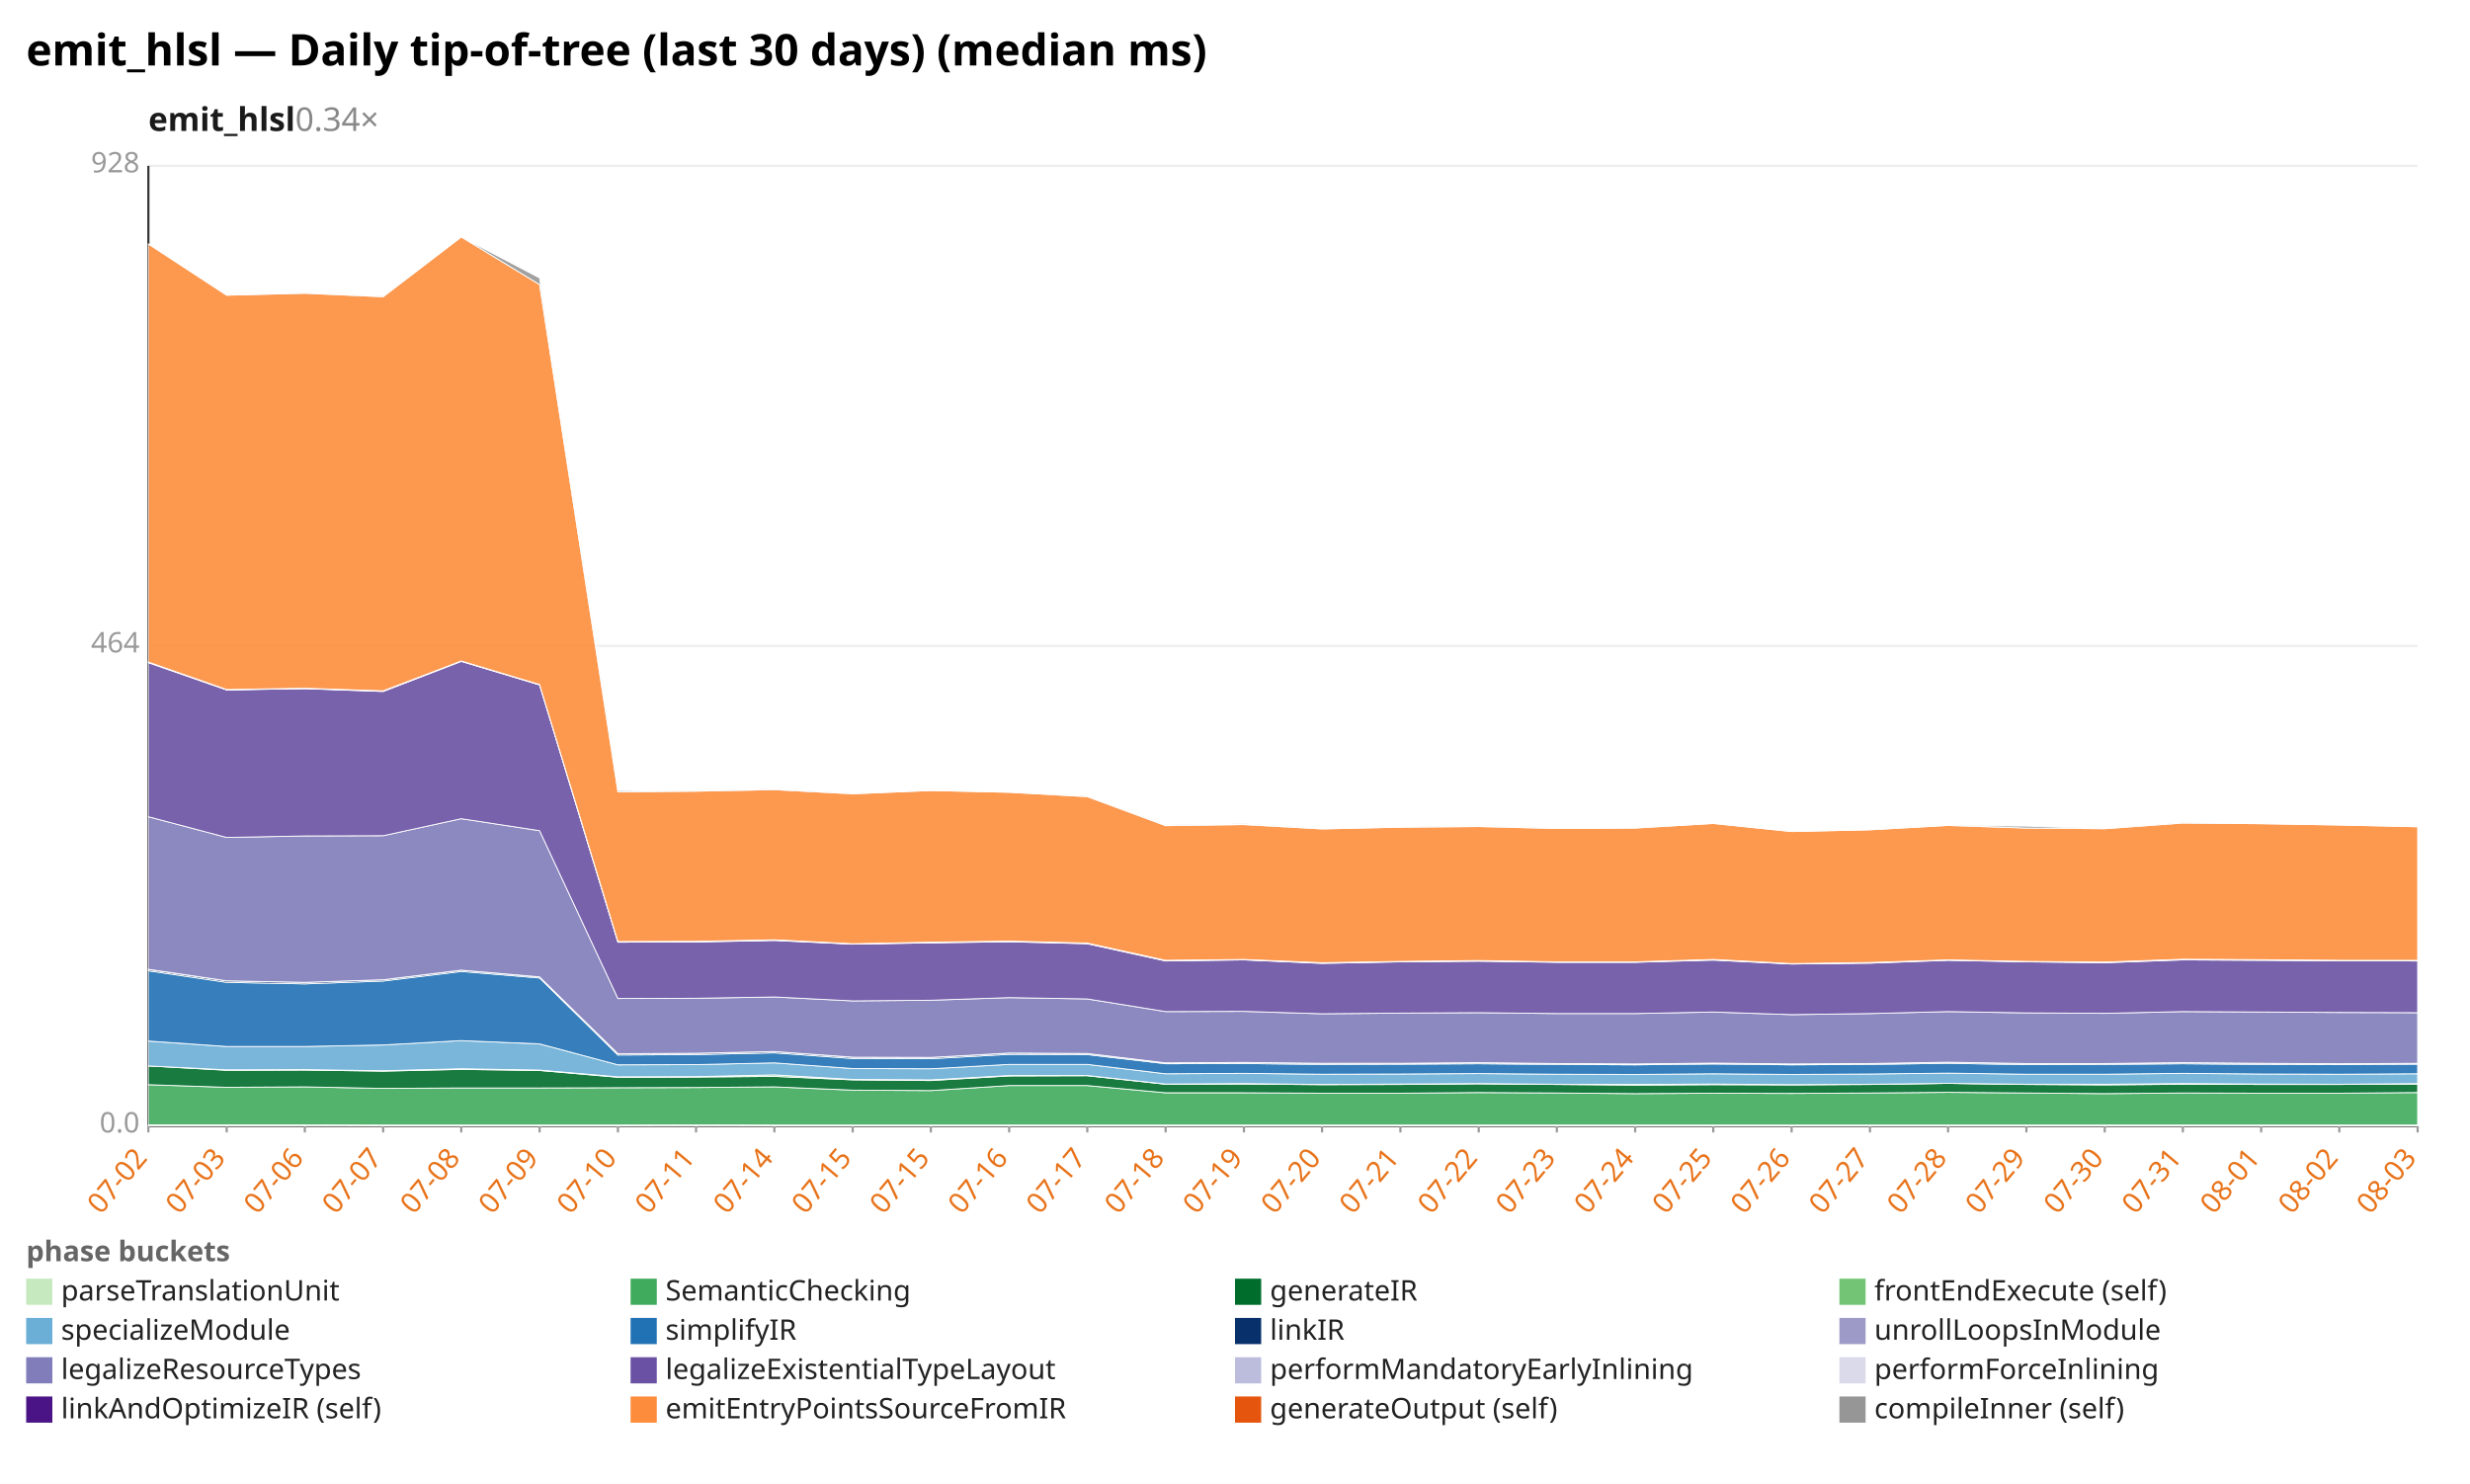
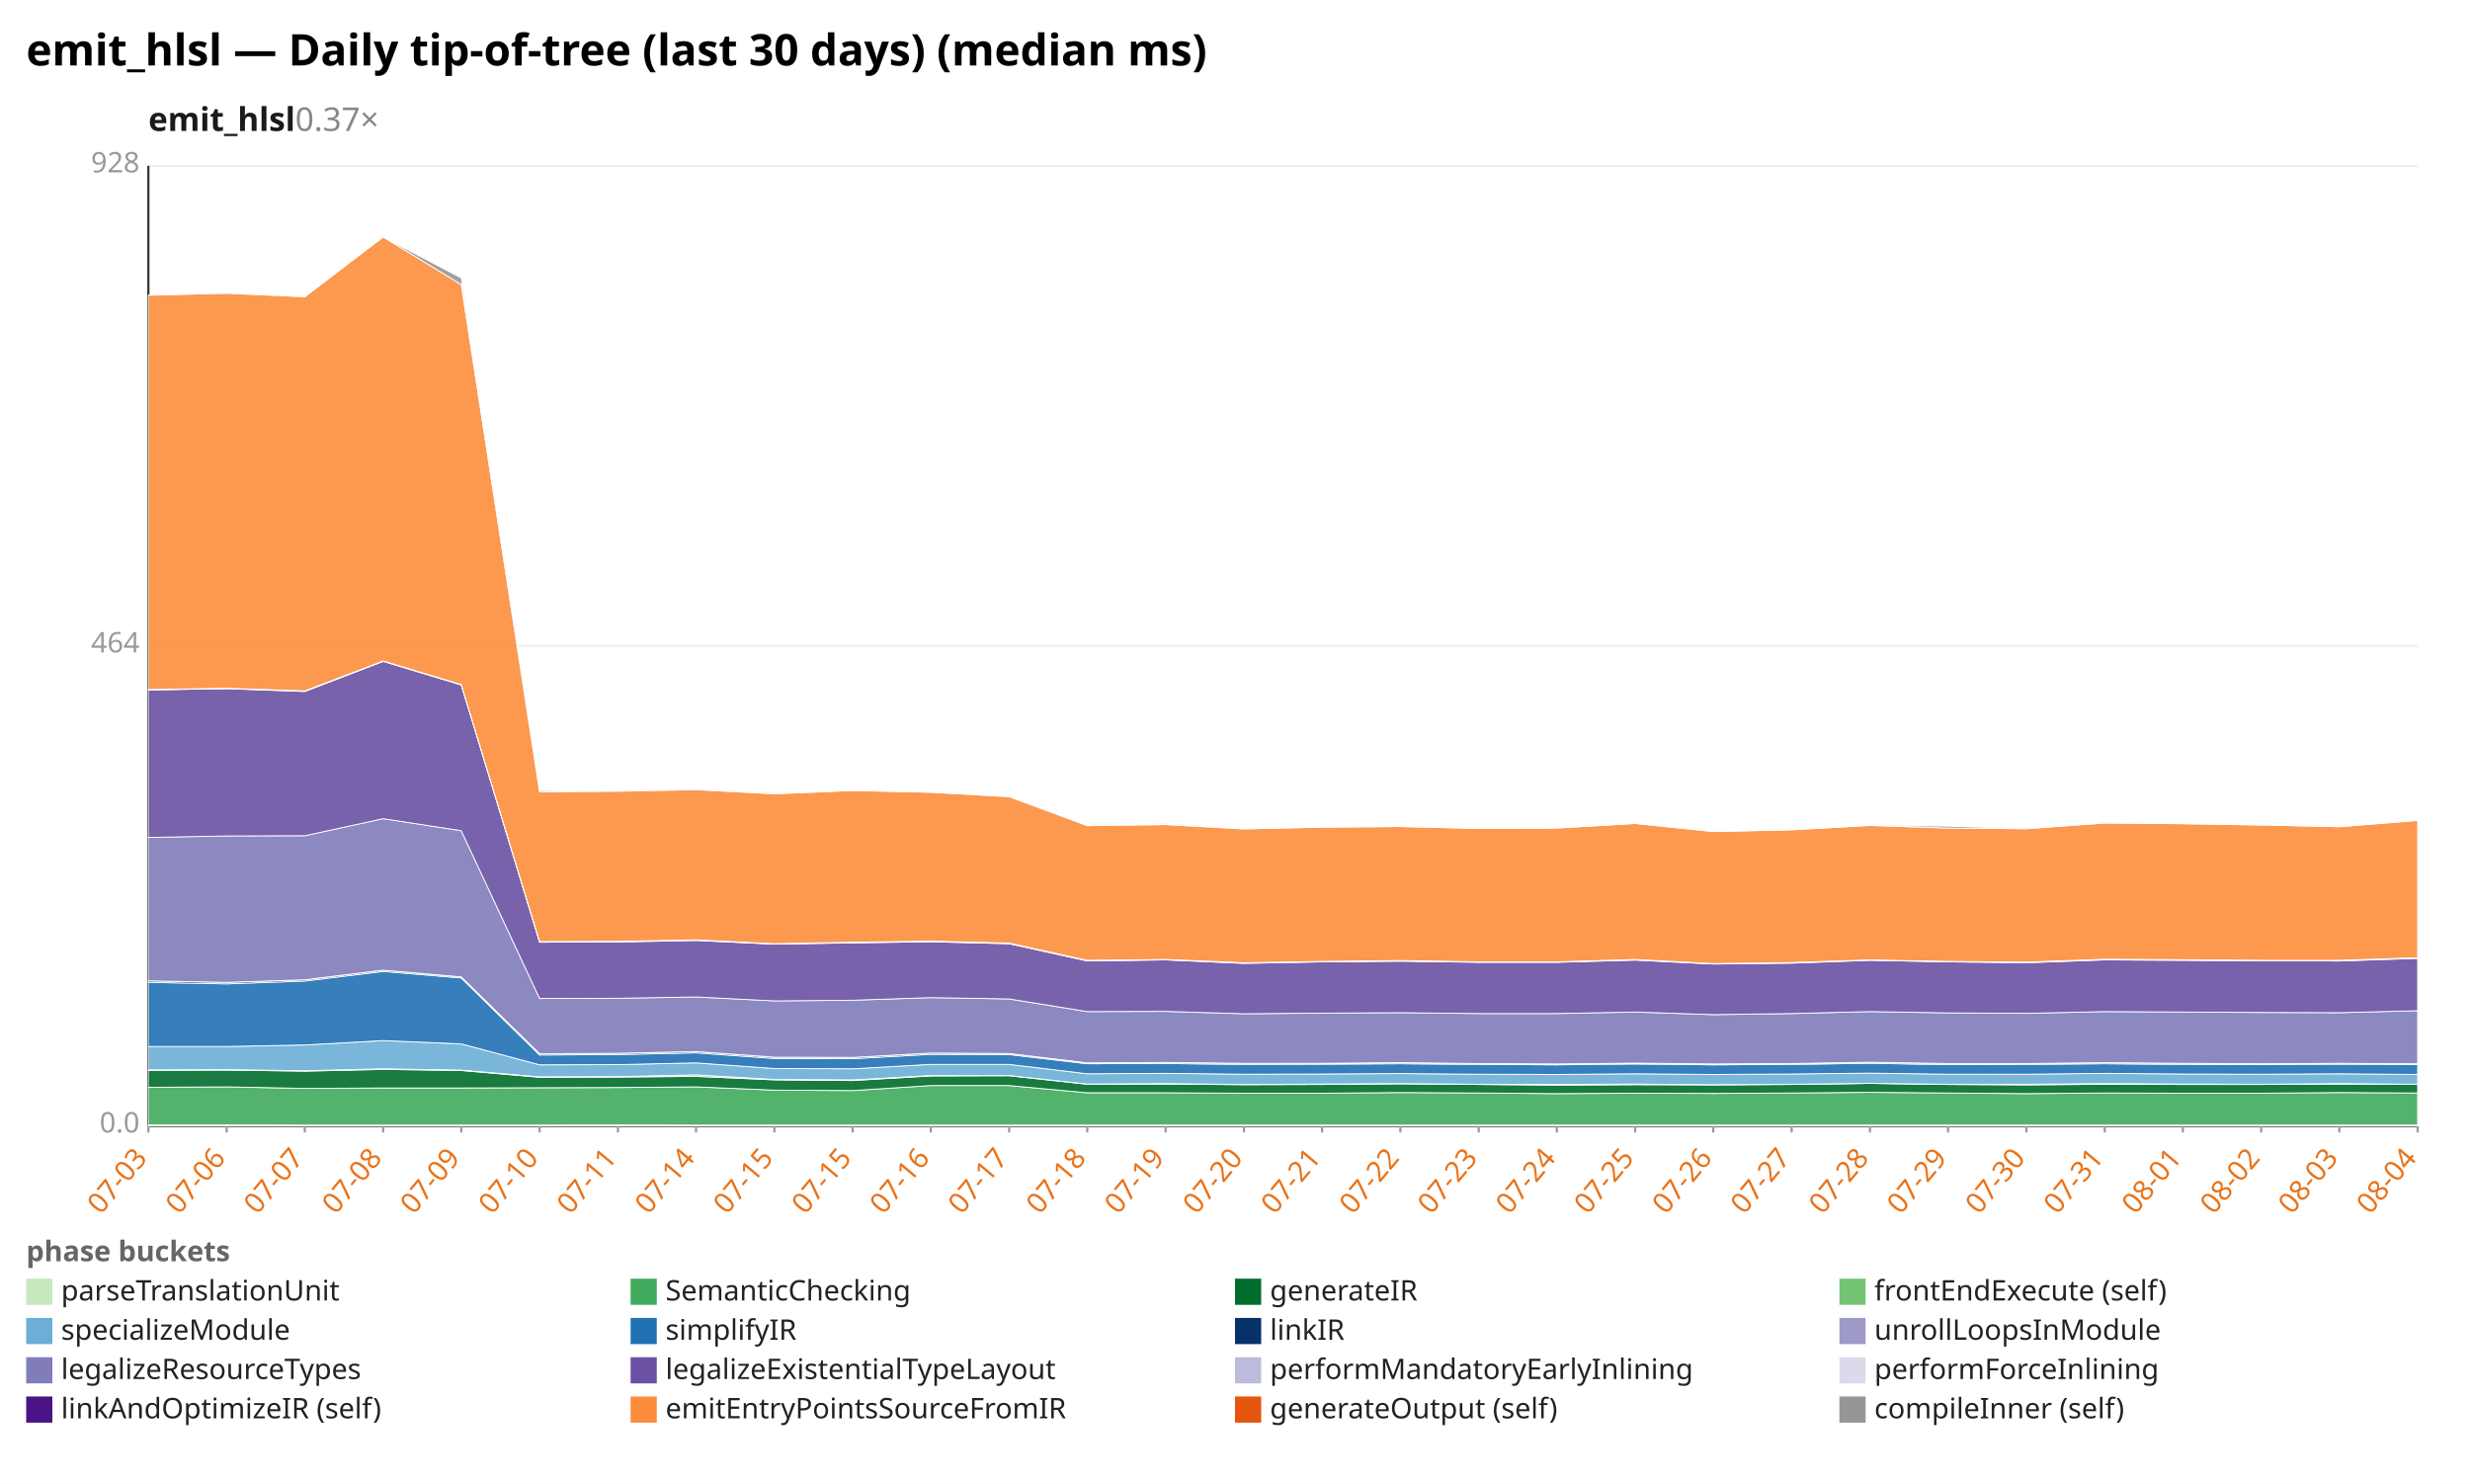
<svg xmlns="http://www.w3.org/2000/svg" width="1132" height="680" viewBox="0 0 1132 680" preserveAspectRatio="xMidYMid meet" font-family="sans-serif" font-size="13">
  <rect width="1132" height="680" fill="white" />
  <text x="12" y="30" font-size="20" font-weight="bold">emit_hlsl — Daily tip-of-tree (last 30 days) (median ms)</text>
-   <text x="68" y="60" font-size="15" font-weight="600" fill="#1a1a1a">emit_hlsl<tspan fill="#888" font-weight="400" text-decoration="none">  0.34×</tspan>
+   <text x="68" y="60" font-size="15" font-weight="600" fill="#1a1a1a">emit_hlsl<tspan fill="#888" font-weight="400" text-decoration="none">  0.37×</tspan>
  </text>
  <line x1="68.0" y1="516.0" x2="1108.0" y2="516.0" stroke="#eee" />
  <text x="64.0" y="519.0" text-anchor="end" fill="#999">0.0</text>
  <line x1="68.0" y1="296.0" x2="1108.0" y2="296.0" stroke="#eee" />
  <text x="64.0" y="299.0" text-anchor="end" fill="#999">464</text>
  <line x1="68.0" y1="76.0" x2="1108.0" y2="76.0" stroke="#eee" />
  <text x="64.0" y="79.0" text-anchor="end" fill="#999">928</text>
  <line x1="68.0" y1="76.0" x2="68.0" y2="516.0" stroke="#333" />
  <line x1="68.0" y1="516.0" x2="1108.0" y2="516.0" stroke="#333" />
  <line x1="68.0" y1="516.0" x2="68.0" y2="519.0" stroke="#999" />
-   <text x="68.0" y="531.0" text-anchor="end" fill="#e8731a" transform="rotate(-50 68.0 531.0)">07-02</text>
+   <text x="68.0" y="531.0" text-anchor="end" fill="#e8731a" transform="rotate(-50 68.0 531.0)">07-03</text>
  <line x1="103.9" y1="516.0" x2="103.9" y2="519.0" stroke="#999" />
-   <text x="103.9" y="531.0" text-anchor="end" fill="#e8731a" transform="rotate(-50 103.9 531.0)">07-03</text>
+   <text x="103.9" y="531.0" text-anchor="end" fill="#e8731a" transform="rotate(-50 103.9 531.0)">07-06</text>
  <line x1="139.7" y1="516.0" x2="139.7" y2="519.0" stroke="#999" />
-   <text x="139.7" y="531.0" text-anchor="end" fill="#e8731a" transform="rotate(-50 139.7 531.0)">07-06</text>
+   <text x="139.7" y="531.0" text-anchor="end" fill="#e8731a" transform="rotate(-50 139.7 531.0)">07-07</text>
  <line x1="175.6" y1="516.0" x2="175.6" y2="519.0" stroke="#999" />
-   <text x="175.6" y="531.0" text-anchor="end" fill="#e8731a" transform="rotate(-50 175.6 531.0)">07-07</text>
+   <text x="175.6" y="531.0" text-anchor="end" fill="#e8731a" transform="rotate(-50 175.6 531.0)">07-08</text>
  <line x1="211.4" y1="516.0" x2="211.4" y2="519.0" stroke="#999" />
-   <text x="211.4" y="531.0" text-anchor="end" fill="#e8731a" transform="rotate(-50 211.4 531.0)">07-08</text>
+   <text x="211.4" y="531.0" text-anchor="end" fill="#e8731a" transform="rotate(-50 211.4 531.0)">07-09</text>
  <line x1="247.3" y1="516.0" x2="247.3" y2="519.0" stroke="#999" />
-   <text x="247.3" y="531.0" text-anchor="end" fill="#e8731a" transform="rotate(-50 247.3 531.0)">07-09</text>
+   <text x="247.3" y="531.0" text-anchor="end" fill="#e8731a" transform="rotate(-50 247.3 531.0)">07-10</text>
  <line x1="283.2" y1="516.0" x2="283.2" y2="519.0" stroke="#999" />
-   <text x="283.2" y="531.0" text-anchor="end" fill="#e8731a" transform="rotate(-50 283.2 531.0)">07-10</text>
+   <text x="283.2" y="531.0" text-anchor="end" fill="#e8731a" transform="rotate(-50 283.2 531.0)">07-11</text>
  <line x1="319.0" y1="516.0" x2="319.0" y2="519.0" stroke="#999" />
-   <text x="319.0" y="531.0" text-anchor="end" fill="#e8731a" transform="rotate(-50 319.0 531.0)">07-11</text>
+   <text x="319.0" y="531.0" text-anchor="end" fill="#e8731a" transform="rotate(-50 319.0 531.0)">07-14</text>
  <line x1="354.9" y1="516.0" x2="354.9" y2="519.0" stroke="#999" />
-   <text x="354.9" y="531.0" text-anchor="end" fill="#e8731a" transform="rotate(-50 354.9 531.0)">07-14</text>
+   <text x="354.9" y="531.0" text-anchor="end" fill="#e8731a" transform="rotate(-50 354.9 531.0)">07-15</text>
  <line x1="390.8" y1="516.0" x2="390.8" y2="519.0" stroke="#999" />
  <text x="390.8" y="531.0" text-anchor="end" fill="#e8731a" transform="rotate(-50 390.8 531.0)">07-15</text>
  <line x1="426.6" y1="516.0" x2="426.6" y2="519.0" stroke="#999" />
-   <text x="426.6" y="531.0" text-anchor="end" fill="#e8731a" transform="rotate(-50 426.6 531.0)">07-15</text>
+   <text x="426.6" y="531.0" text-anchor="end" fill="#e8731a" transform="rotate(-50 426.6 531.0)">07-16</text>
  <line x1="462.5" y1="516.0" x2="462.5" y2="519.0" stroke="#999" />
-   <text x="462.5" y="531.0" text-anchor="end" fill="#e8731a" transform="rotate(-50 462.5 531.0)">07-16</text>
+   <text x="462.5" y="531.0" text-anchor="end" fill="#e8731a" transform="rotate(-50 462.5 531.0)">07-17</text>
  <line x1="498.3" y1="516.0" x2="498.3" y2="519.0" stroke="#999" />
-   <text x="498.3" y="531.0" text-anchor="end" fill="#e8731a" transform="rotate(-50 498.3 531.0)">07-17</text>
+   <text x="498.3" y="531.0" text-anchor="end" fill="#e8731a" transform="rotate(-50 498.3 531.0)">07-18</text>
  <line x1="534.2" y1="516.0" x2="534.2" y2="519.0" stroke="#999" />
-   <text x="534.2" y="531.0" text-anchor="end" fill="#e8731a" transform="rotate(-50 534.2 531.0)">07-18</text>
+   <text x="534.2" y="531.0" text-anchor="end" fill="#e8731a" transform="rotate(-50 534.2 531.0)">07-19</text>
  <line x1="570.1" y1="516.0" x2="570.1" y2="519.0" stroke="#999" />
-   <text x="570.1" y="531.0" text-anchor="end" fill="#e8731a" transform="rotate(-50 570.1 531.0)">07-19</text>
+   <text x="570.1" y="531.0" text-anchor="end" fill="#e8731a" transform="rotate(-50 570.1 531.0)">07-20</text>
  <line x1="605.9" y1="516.0" x2="605.9" y2="519.0" stroke="#999" />
-   <text x="605.9" y="531.0" text-anchor="end" fill="#e8731a" transform="rotate(-50 605.9 531.0)">07-20</text>
+   <text x="605.9" y="531.0" text-anchor="end" fill="#e8731a" transform="rotate(-50 605.9 531.0)">07-21</text>
  <line x1="641.8" y1="516.0" x2="641.8" y2="519.0" stroke="#999" />
-   <text x="641.8" y="531.0" text-anchor="end" fill="#e8731a" transform="rotate(-50 641.8 531.0)">07-21</text>
+   <text x="641.8" y="531.0" text-anchor="end" fill="#e8731a" transform="rotate(-50 641.8 531.0)">07-22</text>
  <line x1="677.7" y1="516.0" x2="677.7" y2="519.0" stroke="#999" />
-   <text x="677.7" y="531.0" text-anchor="end" fill="#e8731a" transform="rotate(-50 677.7 531.0)">07-22</text>
+   <text x="677.7" y="531.0" text-anchor="end" fill="#e8731a" transform="rotate(-50 677.7 531.0)">07-23</text>
  <line x1="713.5" y1="516.0" x2="713.5" y2="519.0" stroke="#999" />
-   <text x="713.5" y="531.0" text-anchor="end" fill="#e8731a" transform="rotate(-50 713.5 531.0)">07-23</text>
+   <text x="713.5" y="531.0" text-anchor="end" fill="#e8731a" transform="rotate(-50 713.5 531.0)">07-24</text>
  <line x1="749.4" y1="516.0" x2="749.4" y2="519.0" stroke="#999" />
-   <text x="749.4" y="531.0" text-anchor="end" fill="#e8731a" transform="rotate(-50 749.4 531.0)">07-24</text>
+   <text x="749.4" y="531.0" text-anchor="end" fill="#e8731a" transform="rotate(-50 749.4 531.0)">07-25</text>
  <line x1="785.2" y1="516.0" x2="785.2" y2="519.0" stroke="#999" />
-   <text x="785.2" y="531.0" text-anchor="end" fill="#e8731a" transform="rotate(-50 785.2 531.0)">07-25</text>
+   <text x="785.2" y="531.0" text-anchor="end" fill="#e8731a" transform="rotate(-50 785.2 531.0)">07-26</text>
  <line x1="821.1" y1="516.0" x2="821.1" y2="519.0" stroke="#999" />
-   <text x="821.1" y="531.0" text-anchor="end" fill="#e8731a" transform="rotate(-50 821.1 531.0)">07-26</text>
+   <text x="821.1" y="531.0" text-anchor="end" fill="#e8731a" transform="rotate(-50 821.1 531.0)">07-27</text>
  <line x1="857.0" y1="516.0" x2="857.0" y2="519.0" stroke="#999" />
-   <text x="857.0" y="531.0" text-anchor="end" fill="#e8731a" transform="rotate(-50 857.0 531.0)">07-27</text>
+   <text x="857.0" y="531.0" text-anchor="end" fill="#e8731a" transform="rotate(-50 857.0 531.0)">07-28</text>
  <line x1="892.8" y1="516.0" x2="892.8" y2="519.0" stroke="#999" />
-   <text x="892.8" y="531.0" text-anchor="end" fill="#e8731a" transform="rotate(-50 892.8 531.0)">07-28</text>
+   <text x="892.8" y="531.0" text-anchor="end" fill="#e8731a" transform="rotate(-50 892.8 531.0)">07-29</text>
  <line x1="928.7" y1="516.0" x2="928.7" y2="519.0" stroke="#999" />
-   <text x="928.7" y="531.0" text-anchor="end" fill="#e8731a" transform="rotate(-50 928.7 531.0)">07-29</text>
+   <text x="928.7" y="531.0" text-anchor="end" fill="#e8731a" transform="rotate(-50 928.7 531.0)">07-30</text>
  <line x1="964.6" y1="516.0" x2="964.6" y2="519.0" stroke="#999" />
-   <text x="964.6" y="531.0" text-anchor="end" fill="#e8731a" transform="rotate(-50 964.6 531.0)">07-30</text>
+   <text x="964.6" y="531.0" text-anchor="end" fill="#e8731a" transform="rotate(-50 964.6 531.0)">07-31</text>
  <line x1="1000.4" y1="516.0" x2="1000.4" y2="519.0" stroke="#999" />
-   <text x="1000.4" y="531.0" text-anchor="end" fill="#e8731a" transform="rotate(-50 1000.4 531.0)">07-31</text>
+   <text x="1000.4" y="531.0" text-anchor="end" fill="#e8731a" transform="rotate(-50 1000.4 531.0)">08-01</text>
  <line x1="1036.3" y1="516.0" x2="1036.3" y2="519.0" stroke="#999" />
-   <text x="1036.3" y="531.0" text-anchor="end" fill="#e8731a" transform="rotate(-50 1036.3 531.0)">08-01</text>
+   <text x="1036.3" y="531.0" text-anchor="end" fill="#e8731a" transform="rotate(-50 1036.3 531.0)">08-02</text>
  <line x1="1072.1" y1="516.0" x2="1072.1" y2="519.0" stroke="#999" />
-   <text x="1072.1" y="531.0" text-anchor="end" fill="#e8731a" transform="rotate(-50 1072.1 531.0)">08-02</text>
+   <text x="1072.1" y="531.0" text-anchor="end" fill="#e8731a" transform="rotate(-50 1072.1 531.0)">08-03</text>
  <line x1="1108.0" y1="516.0" x2="1108.0" y2="519.0" stroke="#999" />
-   <text x="1108.0" y="531.0" text-anchor="end" fill="#e8731a" transform="rotate(-50 1108.0 531.0)">08-03</text>
-   <polygon points="68.0,515.5 103.9,515.5 139.7,515.5 175.6,515.6 211.4,515.6 247.3,515.6 283.2,515.6 319.0,515.5 354.9,515.6 390.8,515.6 426.6,515.6 462.5,515.6 498.3,515.6 534.2,515.6 570.1,515.6 605.9,515.6 641.8,515.6 677.7,515.6 713.5,515.6 749.4,515.6 785.2,515.6 821.1,515.6 857.0,515.6 892.8,515.6 928.7,515.6 964.6,515.6 1000.4,515.6 1036.3,515.6 1072.1,515.6 1108.0,515.6 1108.0,516.0 1072.1,516.0 1036.3,516.0 1000.4,516.0 964.6,516.0 928.7,516.0 892.8,516.0 857.0,516.0 821.1,516.0 785.2,516.0 749.4,516.0 713.5,516.0 677.7,516.0 641.8,516.0 605.9,516.0 570.1,516.0 534.2,516.0 498.3,516.0 462.5,516.0 426.6,516.0 390.8,516.0 354.9,516.0 319.0,516.0 283.2,516.0 247.3,516.0 211.4,516.0 175.6,516.0 139.7,516.0 103.9,516.0 68.0,516.0" fill="#c7e9c0" fill-opacity="0.9" stroke="#fff" stroke-width="0.4" />
-   <polygon points="68.0,497.1 103.9,498.3 139.7,498.1 175.6,498.8 211.4,498.6 247.3,498.6 283.2,498.5 319.0,498.4 354.9,498.1 390.8,499.6 426.6,499.8 462.5,497.5 498.3,497.5 534.2,500.8 570.1,500.8 605.9,501.0 641.8,501.0 677.7,500.7 713.5,500.9 749.4,501.2 785.2,501.0 821.1,501.1 857.0,500.9 892.8,500.6 928.7,500.9 964.6,501.2 1000.4,500.9 1036.3,501.0 1072.1,501.0 1108.0,500.7 1108.0,515.6 1072.1,515.6 1036.3,515.6 1000.4,515.6 964.6,515.6 928.7,515.6 892.8,515.6 857.0,515.6 821.1,515.6 785.2,515.6 749.4,515.6 713.5,515.6 677.7,515.6 641.8,515.6 605.9,515.6 570.1,515.6 534.2,515.6 498.3,515.6 462.5,515.6 426.6,515.6 390.8,515.6 354.9,515.6 319.0,515.5 283.2,515.6 247.3,515.6 211.4,515.6 175.6,515.6 139.7,515.5 103.9,515.5 68.0,515.5" fill="#41ab5d" fill-opacity="0.9" stroke="#fff" stroke-width="0.4" />
-   <polygon points="68.0,488.5 103.9,490.5 139.7,490.4 175.6,490.9 211.4,490.1 247.3,490.6 283.2,493.7 319.0,493.6 354.9,493.3 390.8,494.9 426.6,495.2 462.5,493.1 498.3,493.0 534.2,496.9 570.1,496.8 605.9,497.1 641.8,497.0 677.7,496.7 713.5,497.0 749.4,497.3 785.2,497.1 821.1,497.2 857.0,497.0 892.8,496.5 928.7,497.0 964.6,497.2 1000.4,496.9 1036.3,497.0 1072.1,497.0 1108.0,496.8 1108.0,500.7 1072.1,501.0 1036.3,501.0 1000.4,500.9 964.6,501.2 928.7,500.9 892.8,500.6 857.0,500.9 821.1,501.1 785.2,501.0 749.4,501.2 713.5,500.9 677.7,500.7 641.8,501.0 605.9,501.0 570.1,500.8 534.2,500.8 498.3,497.5 462.5,497.5 426.6,499.8 390.8,499.6 354.9,498.1 319.0,498.4 283.2,498.5 247.3,498.6 211.4,498.6 175.6,498.8 139.7,498.1 103.9,498.3 68.0,497.1" fill="#006d2c" fill-opacity="0.9" stroke="#fff" stroke-width="0.4" />
-   <polygon points="68.0,488.5 103.9,490.3 139.7,490.2 175.6,490.7 211.4,489.8 247.3,490.4 283.2,493.5 319.0,493.4 354.9,492.6 390.8,494.7 426.6,494.9 462.5,492.9 498.3,492.9 534.2,496.8 570.1,496.6 605.9,497.0 641.8,496.8 677.7,496.6 713.5,496.9 749.4,497.0 785.2,496.8 821.1,497.1 857.0,496.9 892.8,496.5 928.7,496.9 964.6,496.9 1000.4,496.6 1036.3,496.8 1072.1,496.9 1108.0,496.6 1108.0,496.8 1072.1,497.0 1036.3,497.0 1000.4,496.9 964.6,497.2 928.7,497.0 892.8,496.5 857.0,497.0 821.1,497.2 785.2,497.1 749.4,497.3 713.5,497.0 677.7,496.7 641.8,497.0 605.9,497.1 570.1,496.8 534.2,496.9 498.3,493.0 462.5,493.1 426.6,495.2 390.8,494.9 354.9,493.3 319.0,493.6 283.2,493.7 247.3,490.6 211.4,490.1 175.6,490.9 139.7,490.4 103.9,490.5 68.0,488.5" fill="#74c476" fill-opacity="0.9" stroke="#fff" stroke-width="0.4" />
-   <polygon points="68.0,477.1 103.9,479.6 139.7,479.6 175.6,478.9 211.4,476.9 247.3,478.4 283.2,488.0 319.0,487.9 354.9,487.1 390.8,489.7 426.6,489.8 462.5,487.8 498.3,487.8 534.2,492.1 570.1,491.9 605.9,492.3 641.8,492.2 677.7,492.0 713.5,492.3 749.4,492.4 785.2,492.1 821.1,492.4 857.0,492.2 892.8,491.8 928.7,492.3 964.6,492.3 1000.4,491.9 1036.3,492.2 1072.1,492.3 1108.0,492.1 1108.0,496.6 1072.1,496.9 1036.3,496.8 1000.4,496.6 964.6,496.9 928.7,496.9 892.8,496.5 857.0,496.9 821.1,497.1 785.2,496.8 749.4,497.0 713.5,496.9 677.7,496.6 641.8,496.8 605.9,497.0 570.1,496.6 534.2,496.8 498.3,492.9 462.5,492.9 426.6,494.9 390.8,494.7 354.9,492.6 319.0,493.4 283.2,493.5 247.3,490.4 211.4,489.8 175.6,490.7 139.7,490.2 103.9,490.3 68.0,488.5" fill="#6baed6" fill-opacity="0.9" stroke="#fff" stroke-width="0.4" />
-   <polygon points="68.0,444.9 103.9,450.2 139.7,450.9 175.6,449.6 211.4,445.2 247.3,448.2 283.2,483.5 319.0,483.3 354.9,482.5 390.8,485.1 426.6,485.2 462.5,483.2 498.3,483.3 534.2,487.5 570.1,487.4 605.9,487.8 641.8,487.7 677.7,487.5 713.5,487.8 749.4,488.0 785.2,487.6 821.1,488.0 857.0,487.8 892.8,487.3 928.7,487.9 964.6,487.8 1000.4,487.5 1036.3,487.8 1072.1,487.9 1108.0,487.7 1108.0,492.1 1072.1,492.3 1036.3,492.2 1000.4,491.9 964.6,492.3 928.7,492.3 892.8,491.8 857.0,492.2 821.1,492.4 785.2,492.1 749.4,492.4 713.5,492.3 677.7,492.0 641.8,492.2 605.9,492.3 570.1,491.9 534.2,492.1 498.3,487.8 462.5,487.8 426.6,489.8 390.8,489.7 354.9,487.1 319.0,487.9 283.2,488.0 247.3,478.4 211.4,476.9 175.6,478.9 139.7,479.6 103.9,479.6 68.0,477.1" fill="#2171b5" fill-opacity="0.9" stroke="#fff" stroke-width="0.4" />
-   <polygon points="68.0,444.3 103.9,449.5 139.7,450.2 175.6,449.0 211.4,444.6 247.3,447.7 283.2,482.9 319.0,482.7 354.9,481.9 390.8,484.5 426.6,484.6 462.5,482.6 498.3,482.8 534.2,487.1 570.1,486.9 605.9,487.3 641.8,487.3 677.7,487.0 713.5,487.4 749.4,487.6 785.2,487.2 821.1,487.6 857.0,487.4 892.8,486.8 928.7,487.4 964.6,487.4 1000.4,487.0 1036.3,487.3 1072.1,487.5 1108.0,487.3 1108.0,487.7 1072.1,487.9 1036.3,487.8 1000.4,487.5 964.6,487.8 928.7,487.9 892.8,487.3 857.0,487.8 821.1,488.0 785.2,487.6 749.4,488.0 713.5,487.8 677.7,487.5 641.8,487.7 605.9,487.8 570.1,487.4 534.2,487.5 498.3,483.3 462.5,483.2 426.6,485.2 390.8,485.1 354.9,482.5 319.0,483.3 283.2,483.5 247.3,448.2 211.4,445.2 175.6,449.6 139.7,450.9 103.9,450.2 68.0,444.9" fill="#08306b" fill-opacity="0.9" stroke="#fff" stroke-width="0.4" />
-   <polygon points="68.0,444.2 103.9,449.5 139.7,450.2 175.6,449.0 211.4,444.6 247.3,447.7 283.2,482.9 319.0,482.7 354.9,481.9 390.8,484.5 426.6,484.6 462.5,482.6 498.3,482.8 534.2,487.1 570.1,486.9 605.9,487.3 641.8,487.3 677.7,487.0 713.5,487.4 749.4,487.6 785.2,487.2 821.1,487.6 857.0,487.4 892.8,486.8 928.7,487.4 964.6,487.4 1000.4,487.0 1036.3,487.3 1072.1,487.5 1108.0,487.3 1108.0,487.3 1072.1,487.5 1036.3,487.3 1000.4,487.0 964.6,487.4 928.7,487.4 892.8,486.8 857.0,487.4 821.1,487.6 785.2,487.2 749.4,487.6 713.5,487.4 677.7,487.0 641.8,487.3 605.9,487.3 570.1,486.9 534.2,487.1 498.3,482.8 462.5,482.6 426.6,484.6 390.8,484.5 354.9,481.9 319.0,482.7 283.2,482.9 247.3,447.7 211.4,444.6 175.6,449.0 139.7,450.2 103.9,449.5 68.0,444.3" fill="#9e9ac8" fill-opacity="0.9" stroke="#fff" stroke-width="0.4" />
-   <polygon points="68.0,374.3 103.9,383.8 139.7,383.1 175.6,383.0 211.4,375.2 247.3,380.7 283.2,457.6 319.0,457.5 354.9,456.9 390.8,458.7 426.6,458.4 462.5,457.2 498.3,457.8 534.2,463.6 570.1,463.5 605.9,464.6 641.8,464.3 677.7,464.1 713.5,464.5 749.4,464.5 785.2,463.8 821.1,465.0 857.0,464.5 892.8,463.6 928.7,464.2 964.6,464.4 1000.4,463.6 1036.3,463.8 1072.1,464.0 1108.0,464.1 1108.0,487.3 1072.1,487.5 1036.3,487.3 1000.4,487.0 964.6,487.4 928.7,487.4 892.8,486.8 857.0,487.4 821.1,487.6 785.2,487.2 749.4,487.6 713.5,487.4 677.7,487.0 641.8,487.3 605.9,487.3 570.1,486.9 534.2,487.1 498.3,482.8 462.5,482.6 426.6,484.6 390.8,484.5 354.9,481.9 319.0,482.7 283.2,482.9 247.3,447.7 211.4,444.6 175.6,449.0 139.7,450.2 103.9,449.5 68.0,444.2" fill="#807dba" fill-opacity="0.9" stroke="#fff" stroke-width="0.4" />
-   <polygon points="68.0,303.7 103.9,316.2 139.7,315.6 175.6,316.9 211.4,303.1 247.3,313.9 283.2,431.8 319.0,431.7 354.9,431.0 390.8,432.7 426.6,432.1 462.5,431.6 498.3,432.5 534.2,440.4 570.1,439.9 605.9,441.5 641.8,440.8 677.7,440.5 713.5,441.0 749.4,441.0 785.2,440.0 821.1,441.8 857.0,441.4 892.8,440.1 928.7,440.8 964.6,441.2 1000.4,439.9 1036.3,440.1 1072.1,440.3 1108.0,440.4 1108.0,464.1 1072.1,464.0 1036.3,463.8 1000.4,463.6 964.6,464.4 928.7,464.2 892.8,463.6 857.0,464.5 821.1,465.0 785.2,463.8 749.4,464.5 713.5,464.5 677.7,464.1 641.8,464.3 605.9,464.6 570.1,463.5 534.2,463.6 498.3,457.8 462.5,457.2 426.6,458.4 390.8,458.7 354.9,456.9 319.0,457.5 283.2,457.6 247.3,380.7 211.4,375.2 175.6,383.0 139.7,383.1 103.9,383.8 68.0,374.3" fill="#6a51a3" fill-opacity="0.9" stroke="#fff" stroke-width="0.4" />
-   <polygon points="68.0,303.5 103.9,316.1 139.7,315.5 175.6,316.7 211.4,303.0 247.3,313.8 283.2,431.6 319.0,431.5 354.9,430.8 390.8,432.6 426.6,431.9 462.5,431.4 498.3,432.3 534.2,440.2 570.1,439.8 605.9,441.3 641.8,440.7 677.7,440.3 713.5,440.9 749.4,440.9 785.2,439.8 821.1,441.7 857.0,441.2 892.8,439.9 928.7,440.7 964.6,441.0 1000.4,439.7 1036.3,439.9 1072.1,440.2 1108.0,440.2 1108.0,440.4 1072.1,440.3 1036.3,440.1 1000.4,439.9 964.6,441.2 928.7,440.8 892.8,440.1 857.0,441.4 821.1,441.8 785.2,440.0 749.4,441.0 713.5,441.0 677.7,440.5 641.8,440.8 605.9,441.5 570.1,439.9 534.2,440.4 498.3,432.5 462.5,431.6 426.6,432.1 390.8,432.7 354.9,431.0 319.0,431.7 283.2,431.8 247.3,313.9 211.4,303.1 175.6,316.9 139.7,315.6 103.9,316.2 68.0,303.7" fill="#bcbddc" fill-opacity="0.9" stroke="#fff" stroke-width="0.4" />
-   <polygon points="68.0,303.4 103.9,316.0 139.7,315.4 175.6,316.6 211.4,302.9 247.3,313.7 283.2,431.5 319.0,431.4 354.9,430.7 390.8,432.5 426.6,431.8 462.5,431.3 498.3,432.2 534.2,440.1 570.1,439.7 605.9,441.2 641.8,440.6 677.7,440.2 713.5,440.8 749.4,440.8 785.2,439.7 821.1,441.6 857.0,441.1 892.8,439.9 928.7,440.6 964.6,440.9 1000.4,439.6 1036.3,439.8 1072.1,440.1 1108.0,440.1 1108.0,440.2 1072.1,440.2 1036.3,439.9 1000.4,439.7 964.6,441.0 928.7,440.7 892.8,439.9 857.0,441.2 821.1,441.7 785.2,439.8 749.4,440.9 713.5,440.9 677.7,440.3 641.8,440.7 605.9,441.3 570.1,439.8 534.2,440.2 498.3,432.3 462.5,431.4 426.6,431.9 390.8,432.6 354.9,430.8 319.0,431.5 283.2,431.6 247.3,313.8 211.4,303.0 175.6,316.7 139.7,315.5 103.9,316.1 68.0,303.5" fill="#dadaeb" fill-opacity="0.9" stroke="#fff" stroke-width="0.4" />
-   <polygon points="68.0,111.8 103.9,135.3 139.7,134.4 175.6,136.0 211.4,108.6 247.3,130.4 283.2,362.9 319.0,362.6 354.9,361.9 390.8,363.8 426.6,362.3 462.5,363.1 498.3,365.1 534.2,378.4 570.1,377.9 605.9,379.9 641.8,379.1 677.7,378.8 713.5,379.7 749.4,379.5 785.2,377.4 821.1,381.1 857.0,380.3 892.8,378.3 928.7,379.5 964.6,379.8 1000.4,377.2 1036.3,377.5 1072.1,378.1 1108.0,378.9 1108.0,440.1 1072.1,440.1 1036.3,439.8 1000.4,439.6 964.6,440.9 928.7,440.6 892.8,439.9 857.0,441.1 821.1,441.6 785.2,439.7 749.4,440.8 713.5,440.8 677.7,440.2 641.8,440.6 605.9,441.2 570.1,439.7 534.2,440.1 498.3,432.2 462.5,431.3 426.6,431.8 390.8,432.5 354.9,430.7 319.0,431.4 283.2,431.5 247.3,313.7 211.4,302.9 175.6,316.6 139.7,315.4 103.9,316.0 68.0,303.4" fill="#fd8d3c" fill-opacity="0.9" stroke="#fff" stroke-width="0.4" />
-   <polygon points="68.0,111.8 103.9,135.3 139.7,134.3 175.6,135.8 211.4,108.6 247.3,127.4 283.2,362.3 319.0,362.6 354.9,361.5 390.8,363.7 426.6,362.3 462.5,363.1 498.3,365.0 534.2,378.1 570.1,377.5 605.9,379.9 641.8,379.1 677.7,378.6 713.5,379.7 749.4,379.5 785.2,377.4 821.1,381.1 857.0,380.3 892.8,378.3 928.7,378.6 964.6,379.8 1000.4,377.1 1036.3,377.5 1072.1,378.1 1108.0,378.9 1108.0,378.9 1072.1,378.1 1036.3,377.5 1000.4,377.2 964.6,379.8 928.7,379.5 892.8,378.3 857.0,380.3 821.1,381.1 785.2,377.4 749.4,379.5 713.5,379.7 677.7,378.8 641.8,379.1 605.9,379.9 570.1,377.9 534.2,378.4 498.3,365.1 462.5,363.1 426.6,362.3 390.8,363.8 354.9,361.9 319.0,362.6 283.2,362.9 247.3,130.4 211.4,108.6 175.6,136.0 139.7,134.4 103.9,135.3 68.0,111.8" fill="#969696" fill-opacity="0.9" stroke="#fff" stroke-width="0.4" />
+   <text x="1108.0" y="531.0" text-anchor="end" fill="#e8731a" transform="rotate(-50 1108.0 531.0)">08-04</text>
+   <polygon points="68.0,515.5 103.9,515.5 139.7,515.6 175.6,515.6 211.4,515.6 247.3,515.6 283.2,515.5 319.0,515.6 354.9,515.6 390.8,515.6 426.6,515.6 462.5,515.6 498.3,515.6 534.2,515.6 570.1,515.6 605.9,515.6 641.8,515.6 677.7,515.6 713.5,515.6 749.4,515.6 785.2,515.6 821.1,515.6 857.0,515.6 892.8,515.6 928.7,515.6 964.6,515.6 1000.4,515.6 1036.3,515.6 1072.1,515.6 1108.0,515.6 1108.0,516.0 1072.1,516.0 1036.3,516.0 1000.4,516.0 964.6,516.0 928.7,516.0 892.8,516.0 857.0,516.0 821.1,516.0 785.2,516.0 749.4,516.0 713.5,516.0 677.7,516.0 641.8,516.0 605.9,516.0 570.1,516.0 534.2,516.0 498.3,516.0 462.5,516.0 426.6,516.0 390.8,516.0 354.9,516.0 319.0,516.0 283.2,516.0 247.3,516.0 211.4,516.0 175.6,516.0 139.7,516.0 103.9,516.0 68.0,516.0" fill="#c7e9c0" fill-opacity="0.9" stroke="#fff" stroke-width="0.4" />
+   <polygon points="68.0,498.3 103.9,498.1 139.7,498.8 175.6,498.6 211.4,498.6 247.3,498.5 283.2,498.4 319.0,498.1 354.9,499.6 390.8,499.8 426.6,497.5 462.5,497.5 498.3,500.8 534.2,500.8 570.1,501.0 605.9,501.0 641.8,500.7 677.7,500.9 713.5,501.2 749.4,501.0 785.2,501.1 821.1,500.9 857.0,500.6 892.8,500.9 928.7,501.2 964.6,500.9 1000.4,501.0 1036.3,501.0 1072.1,500.7 1108.0,500.9 1108.0,515.6 1072.1,515.6 1036.3,515.6 1000.4,515.6 964.6,515.6 928.7,515.6 892.8,515.6 857.0,515.6 821.1,515.6 785.2,515.6 749.4,515.6 713.5,515.6 677.7,515.6 641.8,515.6 605.9,515.6 570.1,515.6 534.2,515.6 498.3,515.6 462.5,515.6 426.6,515.6 390.8,515.6 354.9,515.6 319.0,515.6 283.2,515.5 247.3,515.6 211.4,515.6 175.6,515.6 139.7,515.6 103.9,515.5 68.0,515.5" fill="#41ab5d" fill-opacity="0.9" stroke="#fff" stroke-width="0.4" />
+   <polygon points="68.0,490.5 103.9,490.4 139.7,490.9 175.6,490.1 211.4,490.6 247.3,493.7 283.2,493.6 319.0,493.3 354.9,494.9 390.8,495.2 426.6,493.1 462.5,493.0 498.3,496.9 534.2,496.8 570.1,497.1 605.9,497.0 641.8,496.7 677.7,497.0 713.5,497.3 749.4,497.1 785.2,497.2 821.1,497.0 857.0,496.5 892.8,497.0 928.7,497.2 964.6,496.9 1000.4,497.0 1036.3,497.0 1072.1,496.8 1108.0,496.9 1108.0,500.9 1072.1,500.7 1036.3,501.0 1000.4,501.0 964.6,500.9 928.7,501.2 892.8,500.9 857.0,500.6 821.1,500.9 785.2,501.1 749.4,501.0 713.5,501.2 677.7,500.9 641.8,500.7 605.9,501.0 570.1,501.0 534.2,500.8 498.3,500.8 462.5,497.5 426.6,497.5 390.8,499.8 354.9,499.6 319.0,498.1 283.2,498.4 247.3,498.5 211.4,498.6 175.6,498.6 139.7,498.8 103.9,498.1 68.0,498.3" fill="#006d2c" fill-opacity="0.9" stroke="#fff" stroke-width="0.4" />
+   <polygon points="68.0,490.3 103.9,490.2 139.7,490.7 175.6,489.8 211.4,490.4 247.3,493.5 283.2,493.4 319.0,492.6 354.9,494.7 390.8,494.9 426.6,492.9 462.5,492.9 498.3,496.8 534.2,496.6 570.1,497.0 605.9,496.8 641.8,496.6 677.7,496.9 713.5,497.0 749.4,496.8 785.2,497.1 821.1,496.9 857.0,496.5 892.8,496.9 928.7,496.9 964.6,496.6 1000.4,496.8 1036.3,496.9 1072.1,496.6 1108.0,496.9 1108.0,496.9 1072.1,496.8 1036.3,497.0 1000.4,497.0 964.6,496.9 928.7,497.2 892.8,497.0 857.0,496.5 821.1,497.0 785.2,497.2 749.4,497.1 713.5,497.3 677.7,497.0 641.8,496.7 605.9,497.0 570.1,497.1 534.2,496.8 498.3,496.9 462.5,493.0 426.6,493.1 390.8,495.2 354.9,494.9 319.0,493.3 283.2,493.6 247.3,493.7 211.4,490.6 175.6,490.1 139.7,490.9 103.9,490.4 68.0,490.5" fill="#74c476" fill-opacity="0.9" stroke="#fff" stroke-width="0.4" />
+   <polygon points="68.0,479.6 103.9,479.6 139.7,478.9 175.6,476.9 211.4,478.4 247.3,488.0 283.2,487.9 319.0,487.1 354.9,489.7 390.8,489.8 426.6,487.8 462.5,487.8 498.3,492.1 534.2,491.9 570.1,492.3 605.9,492.2 641.8,492.0 677.7,492.3 713.5,492.4 749.4,492.1 785.2,492.4 821.1,492.2 857.0,491.8 892.8,492.3 928.7,492.3 964.6,491.9 1000.4,492.2 1036.3,492.3 1072.1,492.1 1108.0,492.4 1108.0,496.9 1072.1,496.6 1036.3,496.9 1000.4,496.8 964.6,496.6 928.7,496.9 892.8,496.9 857.0,496.5 821.1,496.9 785.2,497.1 749.4,496.8 713.5,497.0 677.7,496.9 641.8,496.6 605.9,496.8 570.1,497.0 534.2,496.6 498.3,496.8 462.5,492.9 426.6,492.9 390.8,494.9 354.9,494.7 319.0,492.6 283.2,493.4 247.3,493.5 211.4,490.4 175.6,489.8 139.7,490.7 103.9,490.2 68.0,490.3" fill="#6baed6" fill-opacity="0.9" stroke="#fff" stroke-width="0.4" />
+   <polygon points="68.0,450.2 103.9,450.9 139.7,449.6 175.6,445.2 211.4,448.2 247.3,483.5 283.2,483.3 319.0,482.5 354.9,485.1 390.8,485.2 426.6,483.2 462.5,483.3 498.3,487.5 534.2,487.4 570.1,487.8 605.9,487.7 641.8,487.5 677.7,487.8 713.5,488.0 749.4,487.6 785.2,488.0 821.1,487.8 857.0,487.3 892.8,487.9 928.7,487.8 964.6,487.5 1000.4,487.8 1036.3,487.9 1072.1,487.7 1108.0,487.9 1108.0,492.4 1072.1,492.1 1036.3,492.3 1000.4,492.2 964.6,491.9 928.7,492.3 892.8,492.3 857.0,491.8 821.1,492.2 785.2,492.4 749.4,492.1 713.5,492.4 677.7,492.3 641.8,492.0 605.9,492.2 570.1,492.3 534.2,491.9 498.3,492.1 462.5,487.8 426.6,487.8 390.8,489.8 354.9,489.7 319.0,487.1 283.2,487.9 247.3,488.0 211.4,478.4 175.6,476.9 139.7,478.9 103.9,479.6 68.0,479.6" fill="#2171b5" fill-opacity="0.9" stroke="#fff" stroke-width="0.4" />
+   <polygon points="68.0,449.5 103.9,450.2 139.7,449.0 175.6,444.6 211.4,447.7 247.3,482.9 283.2,482.7 319.0,481.9 354.9,484.5 390.8,484.6 426.6,482.6 462.5,482.8 498.3,487.1 534.2,486.9 570.1,487.3 605.9,487.3 641.8,487.0 677.7,487.4 713.5,487.6 749.4,487.2 785.2,487.6 821.1,487.4 857.0,486.8 892.8,487.4 928.7,487.4 964.6,487.0 1000.4,487.3 1036.3,487.5 1072.1,487.3 1108.0,487.5 1108.0,487.9 1072.1,487.7 1036.3,487.9 1000.4,487.8 964.6,487.5 928.7,487.8 892.8,487.9 857.0,487.3 821.1,487.8 785.2,488.0 749.4,487.6 713.5,488.0 677.7,487.8 641.8,487.5 605.9,487.7 570.1,487.8 534.2,487.4 498.3,487.5 462.5,483.3 426.6,483.2 390.8,485.2 354.9,485.1 319.0,482.5 283.2,483.3 247.3,483.5 211.4,448.2 175.6,445.2 139.7,449.6 103.9,450.9 68.0,450.2" fill="#08306b" fill-opacity="0.9" stroke="#fff" stroke-width="0.4" />
+   <polygon points="68.0,449.5 103.9,450.2 139.7,449.0 175.6,444.6 211.4,447.7 247.3,482.9 283.2,482.7 319.0,481.9 354.9,484.5 390.8,484.6 426.6,482.6 462.5,482.8 498.3,487.1 534.2,486.9 570.1,487.3 605.9,487.3 641.8,487.0 677.7,487.4 713.5,487.6 749.4,487.2 785.2,487.6 821.1,487.4 857.0,486.8 892.8,487.4 928.7,487.4 964.6,487.0 1000.4,487.3 1036.3,487.5 1072.1,487.3 1108.0,487.5 1108.0,487.5 1072.1,487.3 1036.3,487.5 1000.4,487.3 964.6,487.0 928.7,487.4 892.8,487.4 857.0,486.8 821.1,487.4 785.2,487.6 749.4,487.2 713.5,487.6 677.7,487.4 641.8,487.0 605.9,487.3 570.1,487.3 534.2,486.9 498.3,487.1 462.5,482.8 426.6,482.6 390.8,484.6 354.9,484.5 319.0,481.9 283.2,482.7 247.3,482.9 211.4,447.7 175.6,444.6 139.7,449.0 103.9,450.2 68.0,449.5" fill="#9e9ac8" fill-opacity="0.9" stroke="#fff" stroke-width="0.4" />
+   <polygon points="68.0,383.8 103.9,383.1 139.7,383.0 175.6,375.2 211.4,380.7 247.3,457.6 283.2,457.5 319.0,456.9 354.9,458.7 390.8,458.4 426.6,457.2 462.5,457.8 498.3,463.6 534.2,463.5 570.1,464.6 605.9,464.3 641.8,464.1 677.7,464.5 713.5,464.5 749.4,463.8 785.2,465.0 821.1,464.5 857.0,463.6 892.8,464.2 928.7,464.4 964.6,463.6 1000.4,463.8 1036.3,464.0 1072.1,464.1 1108.0,463.2 1108.0,487.5 1072.1,487.3 1036.3,487.5 1000.4,487.3 964.6,487.0 928.7,487.4 892.8,487.4 857.0,486.8 821.1,487.4 785.2,487.6 749.4,487.2 713.5,487.6 677.7,487.4 641.8,487.0 605.9,487.3 570.1,487.3 534.2,486.9 498.3,487.1 462.5,482.8 426.6,482.6 390.8,484.6 354.9,484.5 319.0,481.9 283.2,482.7 247.3,482.9 211.4,447.7 175.6,444.6 139.7,449.0 103.9,450.2 68.0,449.5" fill="#807dba" fill-opacity="0.9" stroke="#fff" stroke-width="0.4" />
+   <polygon points="68.0,316.2 103.9,315.6 139.7,316.9 175.6,303.1 211.4,313.9 247.3,431.8 283.2,431.7 319.0,431.0 354.9,432.7 390.8,432.1 426.6,431.6 462.5,432.5 498.3,440.4 534.2,439.9 570.1,441.5 605.9,440.8 641.8,440.5 677.7,441.0 713.5,441.0 749.4,440.0 785.2,441.8 821.1,441.4 857.0,440.1 892.8,440.8 928.7,441.2 964.6,439.9 1000.4,440.1 1036.3,440.3 1072.1,440.4 1108.0,439.2 1108.0,463.2 1072.1,464.1 1036.3,464.0 1000.4,463.8 964.6,463.6 928.7,464.4 892.8,464.2 857.0,463.6 821.1,464.5 785.2,465.0 749.4,463.8 713.5,464.5 677.7,464.5 641.8,464.1 605.9,464.3 570.1,464.6 534.2,463.5 498.3,463.6 462.5,457.8 426.6,457.2 390.8,458.4 354.9,458.7 319.0,456.9 283.2,457.5 247.3,457.6 211.4,380.7 175.6,375.2 139.7,383.0 103.9,383.1 68.0,383.8" fill="#6a51a3" fill-opacity="0.9" stroke="#fff" stroke-width="0.4" />
+   <polygon points="68.0,316.1 103.9,315.5 139.7,316.7 175.6,303.0 211.4,313.8 247.3,431.6 283.2,431.5 319.0,430.8 354.9,432.6 390.8,431.9 426.6,431.4 462.5,432.3 498.3,440.2 534.2,439.8 570.1,441.3 605.9,440.7 641.8,440.3 677.7,440.9 713.5,440.9 749.4,439.8 785.2,441.7 821.1,441.2 857.0,439.9 892.8,440.7 928.7,441.0 964.6,439.7 1000.4,439.9 1036.3,440.2 1072.1,440.2 1108.0,439.0 1108.0,439.2 1072.1,440.4 1036.3,440.3 1000.4,440.1 964.6,439.9 928.7,441.2 892.8,440.8 857.0,440.1 821.1,441.4 785.2,441.8 749.4,440.0 713.5,441.0 677.7,441.0 641.8,440.5 605.9,440.8 570.1,441.5 534.2,439.9 498.3,440.4 462.5,432.5 426.6,431.6 390.8,432.1 354.9,432.7 319.0,431.0 283.2,431.7 247.3,431.8 211.4,313.9 175.6,303.1 139.7,316.9 103.9,315.6 68.0,316.2" fill="#bcbddc" fill-opacity="0.9" stroke="#fff" stroke-width="0.4" />
+   <polygon points="68.0,316.0 103.9,315.4 139.7,316.6 175.6,302.9 211.4,313.7 247.3,431.5 283.2,431.4 319.0,430.7 354.9,432.5 390.8,431.8 426.6,431.3 462.5,432.2 498.3,440.1 534.2,439.7 570.1,441.2 605.9,440.6 641.8,440.2 677.7,440.8 713.5,440.8 749.4,439.7 785.2,441.6 821.1,441.1 857.0,439.9 892.8,440.6 928.7,440.9 964.6,439.6 1000.4,439.8 1036.3,440.1 1072.1,440.1 1108.0,438.9 1108.0,439.0 1072.1,440.2 1036.3,440.2 1000.4,439.9 964.6,439.7 928.7,441.0 892.8,440.7 857.0,439.9 821.1,441.2 785.2,441.7 749.4,439.8 713.5,440.9 677.7,440.9 641.8,440.3 605.9,440.7 570.1,441.3 534.2,439.8 498.3,440.2 462.5,432.3 426.6,431.4 390.8,431.9 354.9,432.6 319.0,430.8 283.2,431.5 247.3,431.6 211.4,313.8 175.6,303.0 139.7,316.7 103.9,315.5 68.0,316.1" fill="#dadaeb" fill-opacity="0.9" stroke="#fff" stroke-width="0.4" />
+   <polygon points="68.0,135.3 103.9,134.4 139.7,136.0 175.6,108.6 211.4,130.4 247.3,362.9 283.2,362.6 319.0,361.9 354.9,363.8 390.8,362.3 426.6,363.1 462.5,365.1 498.3,378.4 534.2,377.9 570.1,379.9 605.9,379.1 641.8,378.8 677.7,379.7 713.5,379.5 749.4,377.4 785.2,381.1 821.1,380.3 857.0,378.3 892.8,379.5 928.7,379.8 964.6,377.2 1000.4,377.5 1036.3,378.1 1072.1,378.9 1108.0,376.0 1108.0,438.9 1072.1,440.1 1036.3,440.1 1000.4,439.8 964.6,439.6 928.7,440.9 892.8,440.6 857.0,439.9 821.1,441.1 785.2,441.6 749.4,439.7 713.5,440.8 677.7,440.8 641.8,440.2 605.9,440.6 570.1,441.2 534.2,439.7 498.3,440.1 462.5,432.2 426.6,431.3 390.8,431.8 354.9,432.5 319.0,430.7 283.2,431.4 247.3,431.5 211.4,313.7 175.6,302.9 139.7,316.6 103.9,315.4 68.0,316.0" fill="#fd8d3c" fill-opacity="0.9" stroke="#fff" stroke-width="0.4" />
+   <polygon points="68.0,135.3 103.9,134.3 139.7,135.8 175.6,108.6 211.4,127.4 247.3,362.3 283.2,362.6 319.0,361.5 354.9,363.7 390.8,362.3 426.6,363.1 462.5,365.0 498.3,378.1 534.2,377.5 570.1,379.9 605.9,379.1 641.8,378.6 677.7,379.7 713.5,379.5 749.4,377.4 785.2,381.1 821.1,380.3 857.0,378.3 892.8,378.6 928.7,379.8 964.6,377.1 1000.4,377.5 1036.3,378.1 1072.1,378.9 1108.0,376.0 1108.0,376.0 1072.1,378.9 1036.3,378.1 1000.4,377.5 964.6,377.2 928.7,379.8 892.8,379.5 857.0,378.3 821.1,380.3 785.2,381.1 749.4,377.4 713.5,379.5 677.7,379.7 641.8,378.8 605.9,379.1 570.1,379.9 534.2,377.9 498.3,378.4 462.5,365.1 426.6,363.1 390.8,362.3 354.9,363.8 319.0,361.9 283.2,362.6 247.3,362.9 211.4,130.4 175.6,108.6 139.7,136.0 103.9,134.4 68.0,135.3" fill="#969696" fill-opacity="0.9" stroke="#fff" stroke-width="0.4" />
  <text x="12" y="578" fill="#666" font-weight="600">phase buckets</text>
  <rect x="12" y="586" width="12" height="12" fill="#c7e9c0" />
  <text x="28" y="596" fill="#222">parseTranslationUnit</text>
  <rect x="289" y="586" width="12" height="12" fill="#41ab5d" />
  <text x="305" y="596" fill="#222">SemanticChecking</text>
  <rect x="566" y="586" width="12" height="12" fill="#006d2c" />
  <text x="582" y="596" fill="#222">generateIR</text>
  <rect x="843" y="586" width="12" height="12" fill="#74c476" />
  <text x="859" y="596" fill="#222">frontEndExecute (self)</text>
  <rect x="12" y="604" width="12" height="12" fill="#6baed6" />
  <text x="28" y="614" fill="#222">specializeModule</text>
  <rect x="289" y="604" width="12" height="12" fill="#2171b5" />
  <text x="305" y="614" fill="#222">simplifyIR</text>
  <rect x="566" y="604" width="12" height="12" fill="#08306b" />
  <text x="582" y="614" fill="#222">linkIR</text>
  <rect x="843" y="604" width="12" height="12" fill="#9e9ac8" />
  <text x="859" y="614" fill="#222">unrollLoopsInModule</text>
  <rect x="12" y="622" width="12" height="12" fill="#807dba" />
  <text x="28" y="632" fill="#222">legalizeResourceTypes</text>
  <rect x="289" y="622" width="12" height="12" fill="#6a51a3" />
  <text x="305" y="632" fill="#222">legalizeExistentialTypeLayout</text>
  <rect x="566" y="622" width="12" height="12" fill="#bcbddc" />
  <text x="582" y="632" fill="#222">performMandatoryEarlyInlining</text>
  <rect x="843" y="622" width="12" height="12" fill="#dadaeb" />
  <text x="859" y="632" fill="#222">performForceInlining</text>
  <rect x="12" y="640" width="12" height="12" fill="#4a1486" />
  <text x="28" y="650" fill="#222">linkAndOptimizeIR (self)</text>
  <rect x="289" y="640" width="12" height="12" fill="#fd8d3c" />
  <text x="305" y="650" fill="#222">emitEntryPointsSourceFromIR</text>
  <rect x="566" y="640" width="12" height="12" fill="#e6550d" />
  <text x="582" y="650" fill="#222">generateOutput (self)</text>
  <rect x="843" y="640" width="12" height="12" fill="#969696" />
  <text x="859" y="650" fill="#222">compileInner (self)</text>
</svg>
